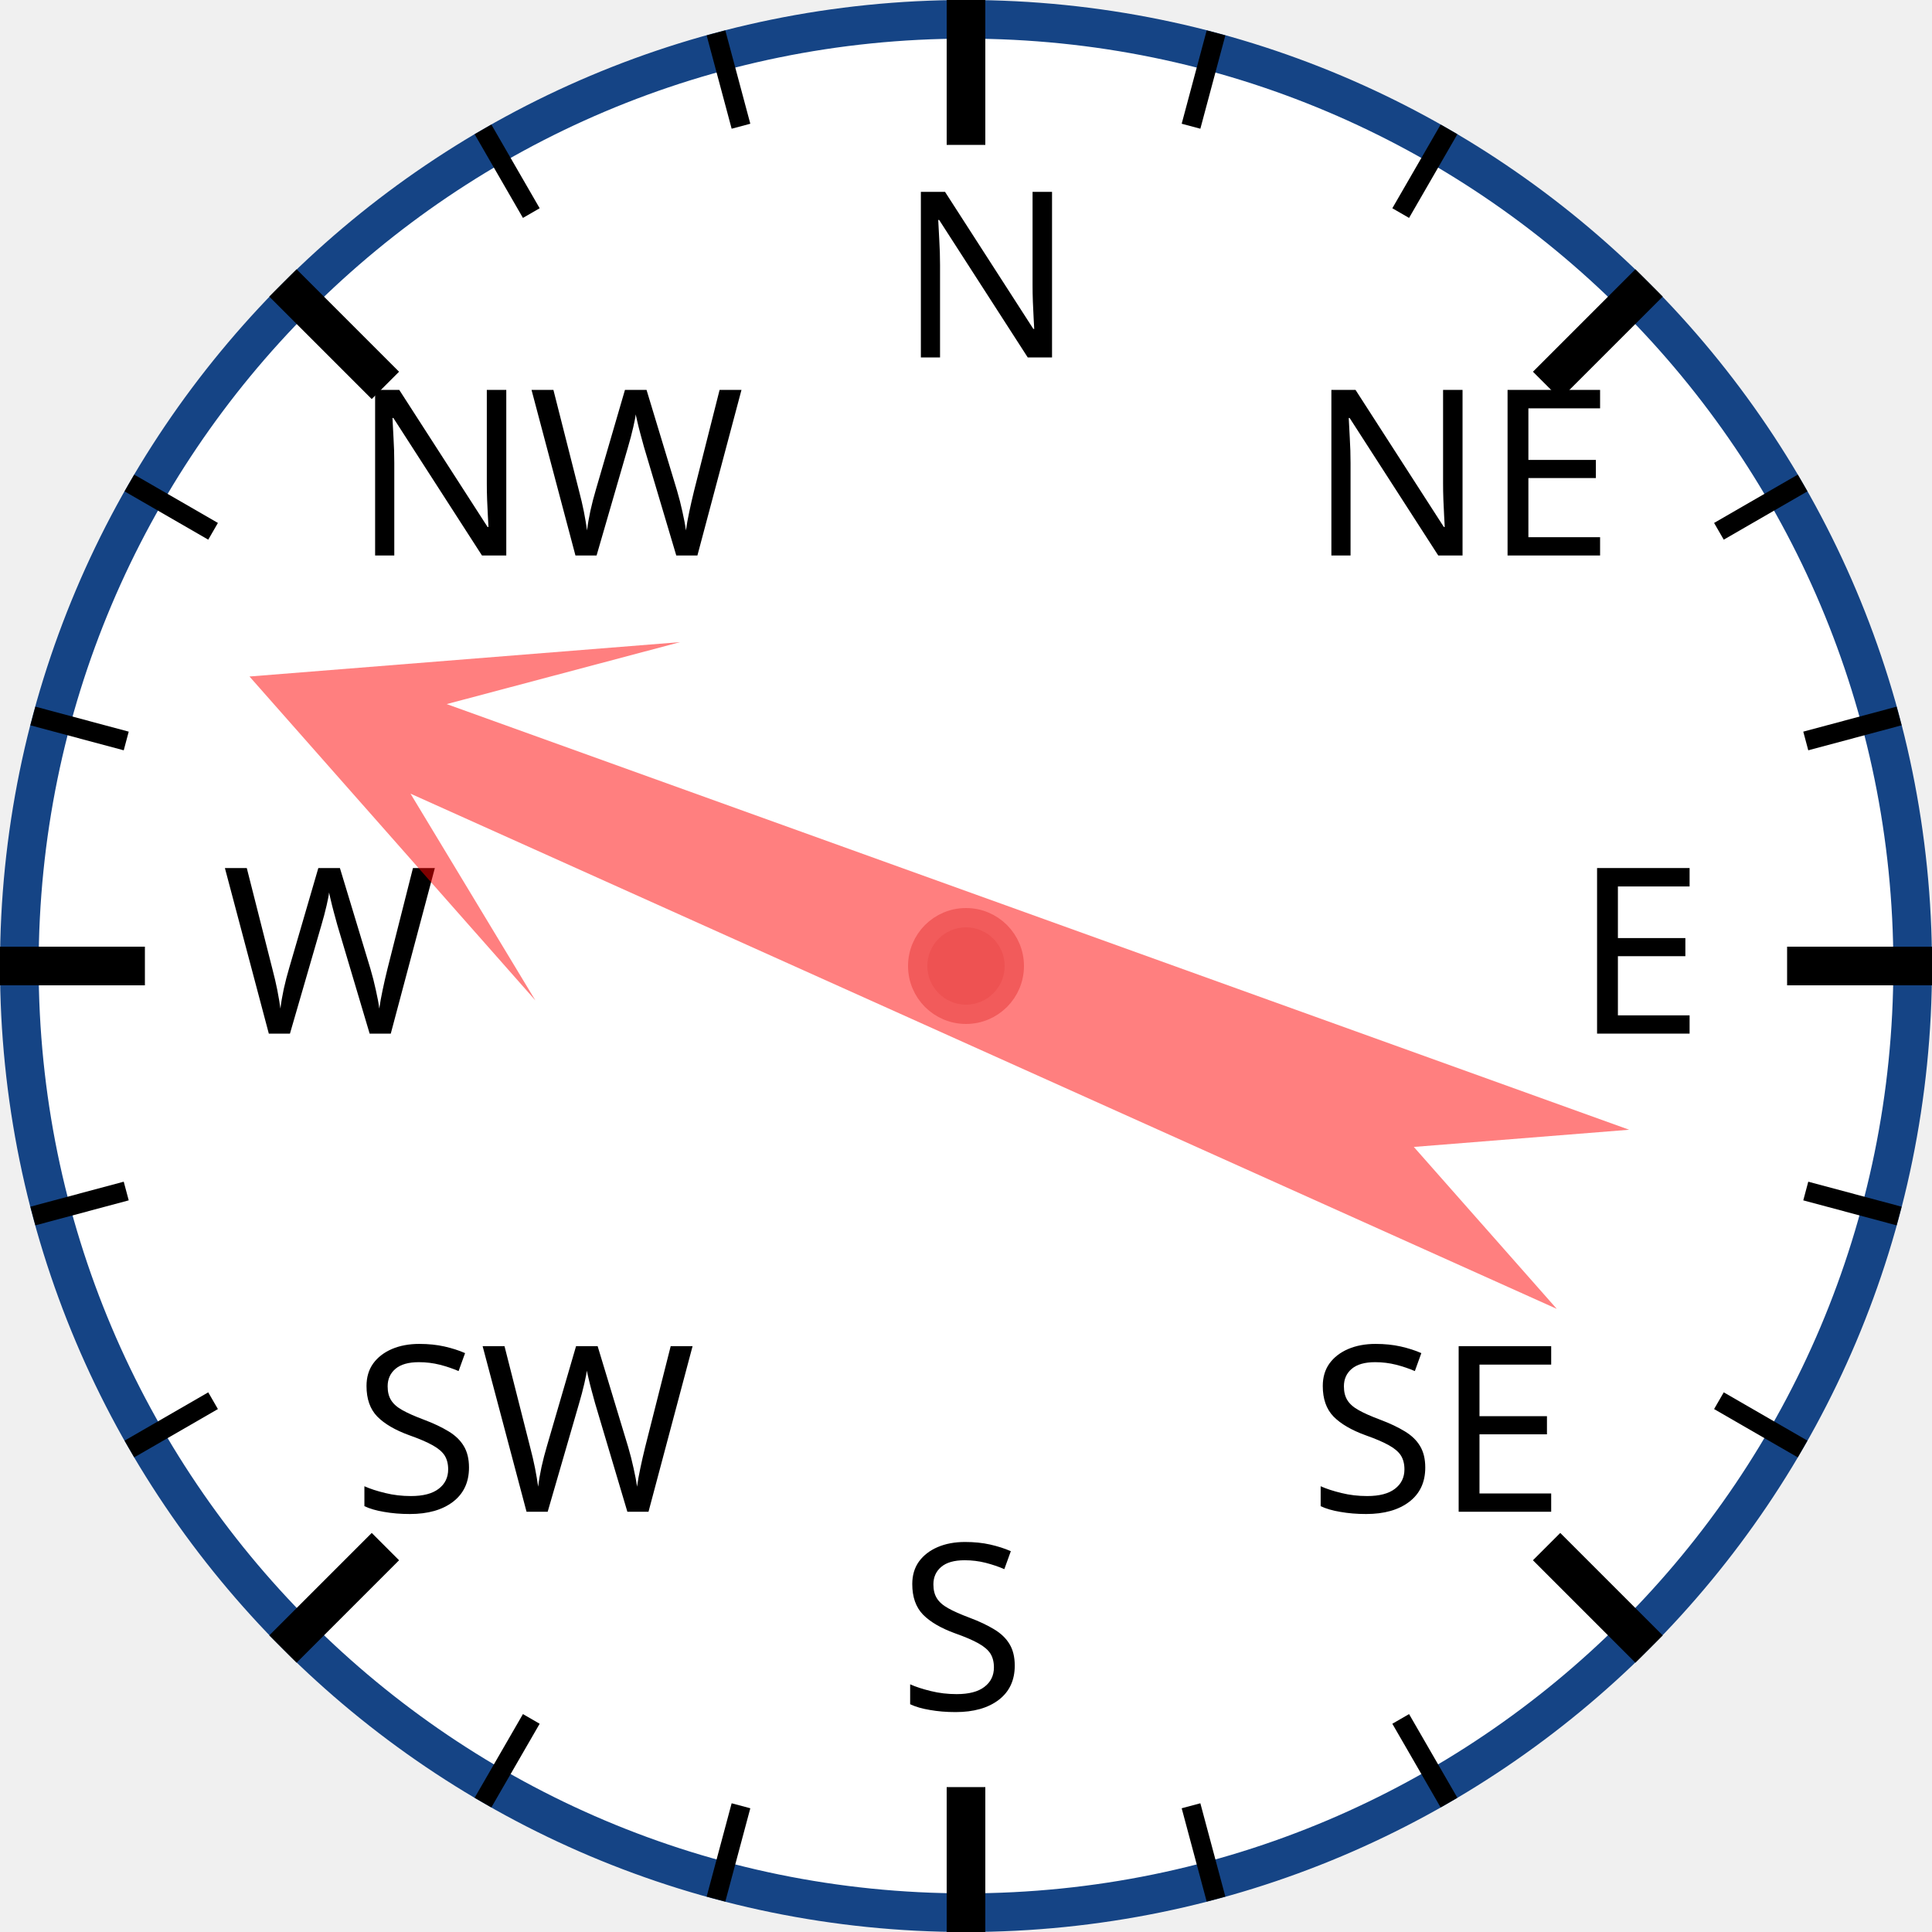
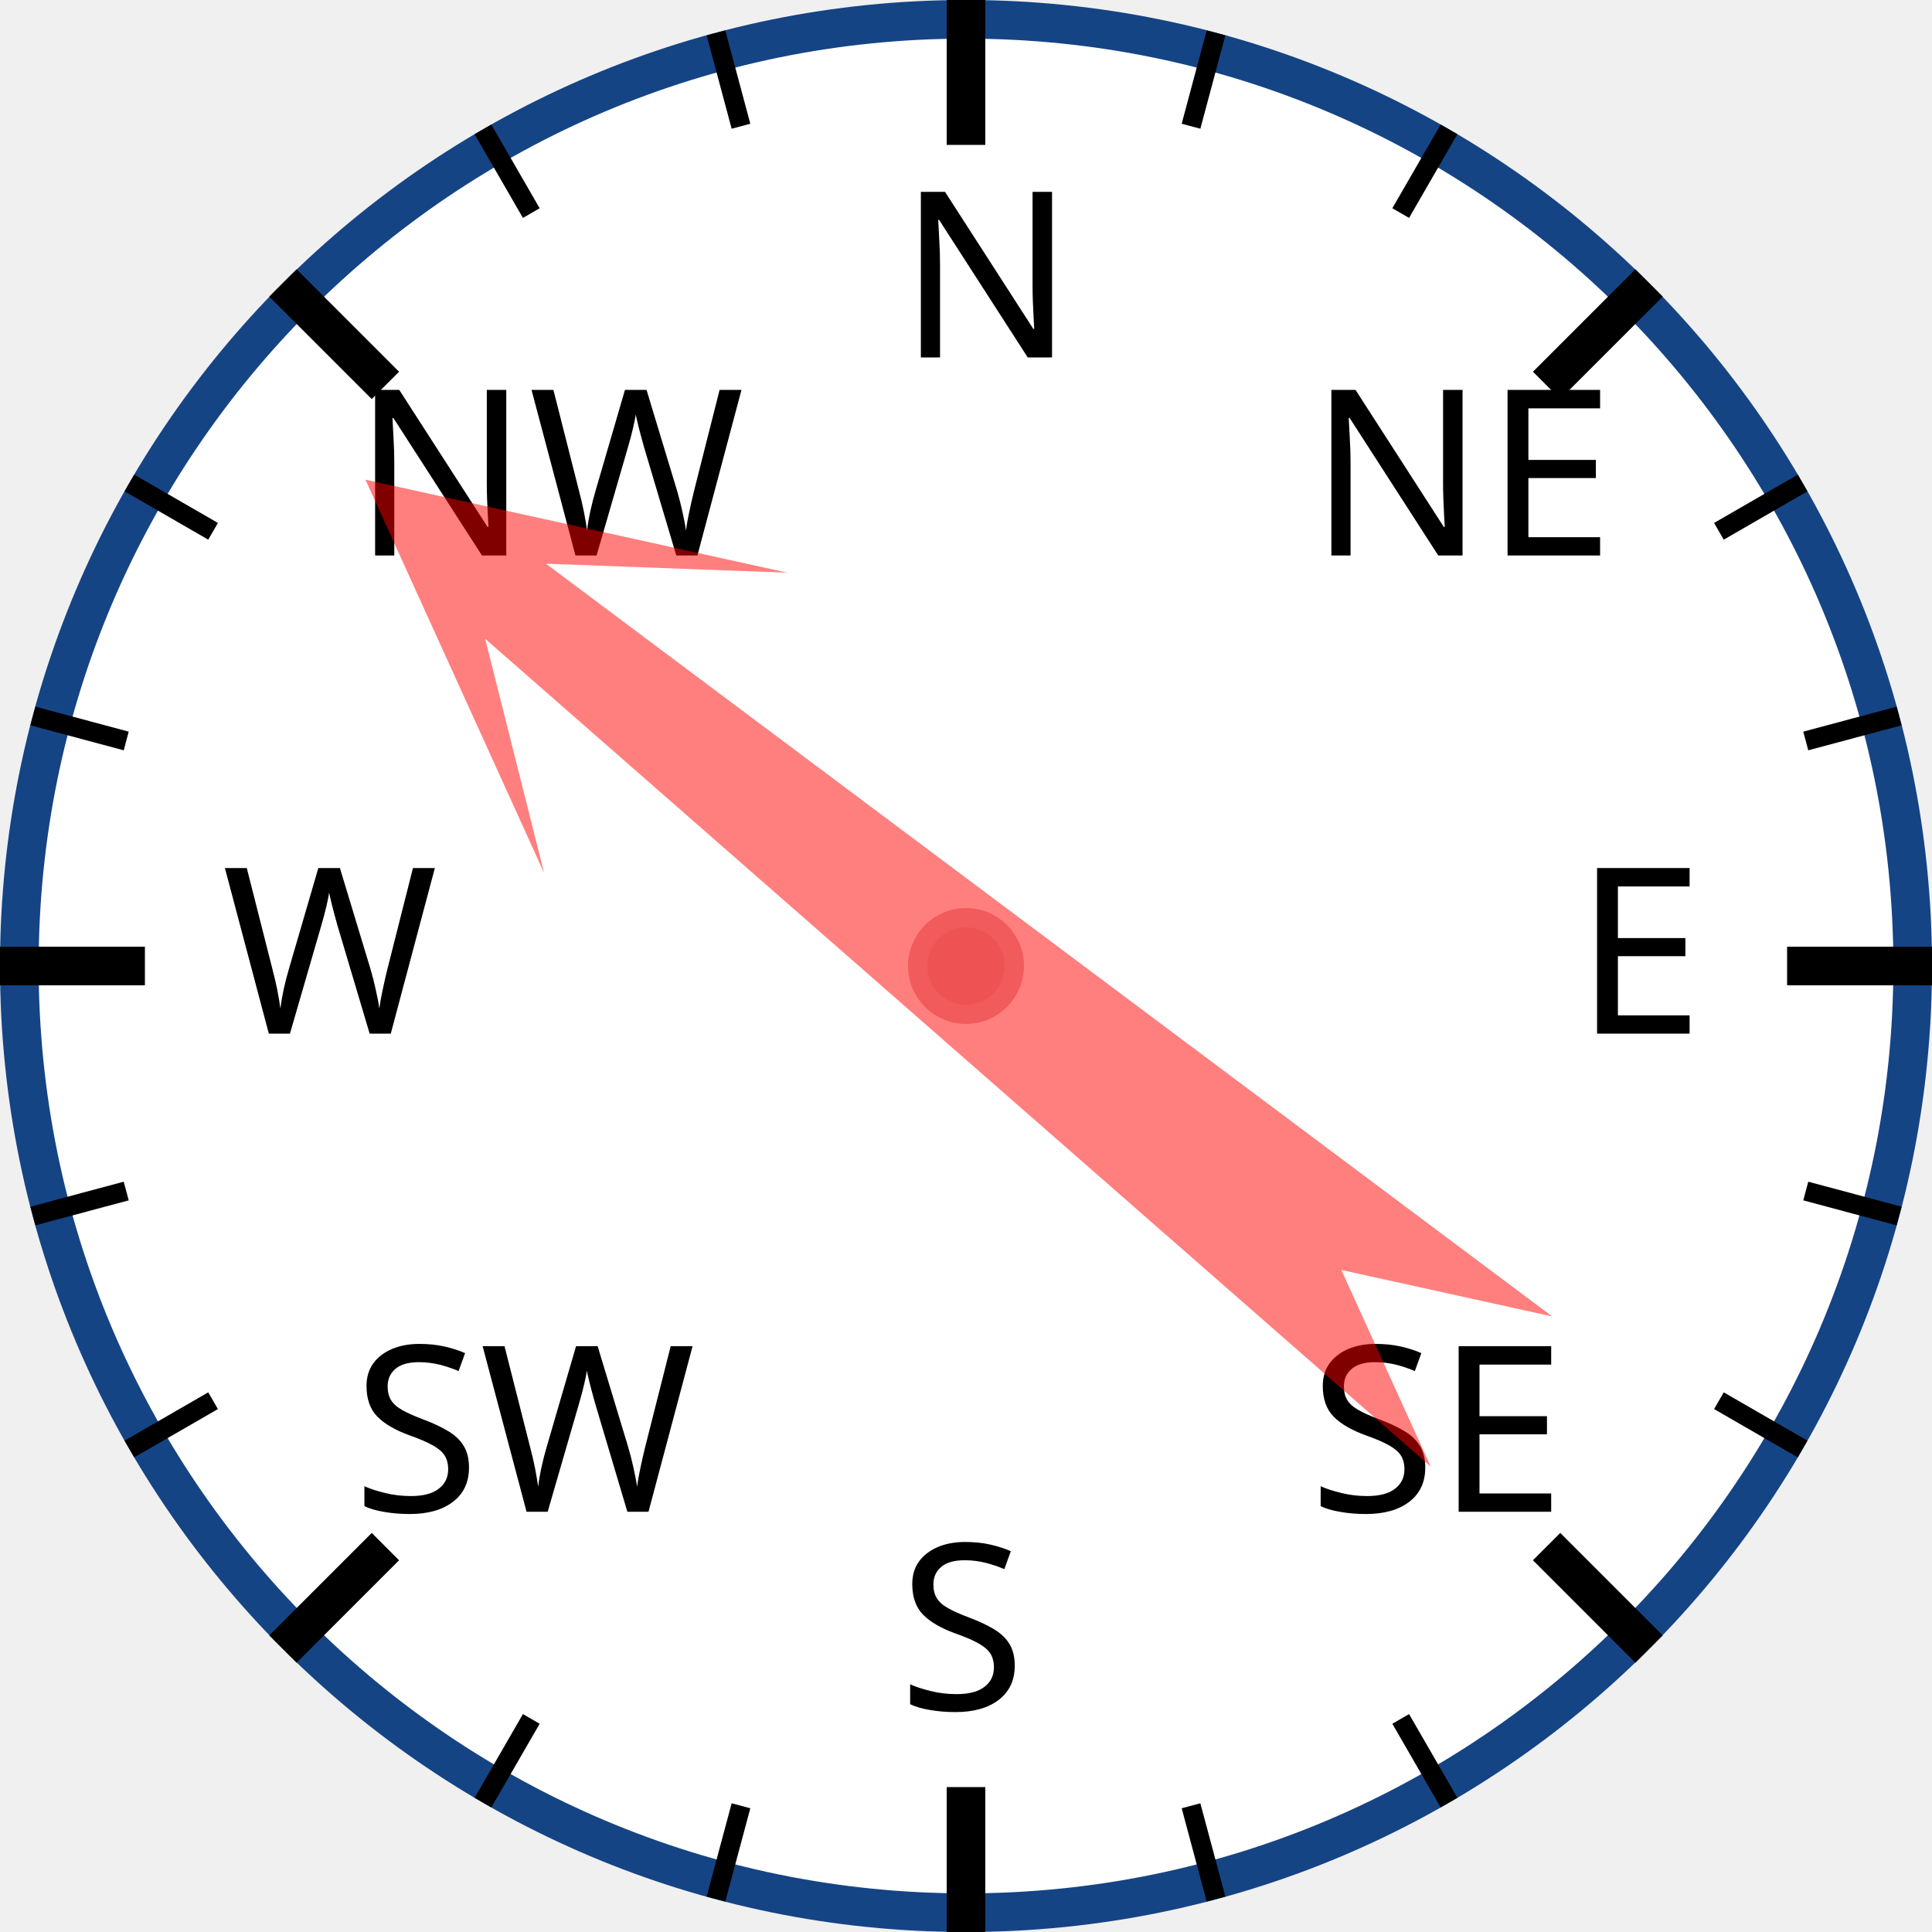
<svg xmlns="http://www.w3.org/2000/svg" width="120px" height="120px" viewBox="0 0 200 200">
  <circle cx="100" cy="100" r="98" style="fill: white; stroke: #154485; stroke-width: 4;" />
  <text x="93.0" y="37.0" style="font-family: sans-serif; font-size: 18pt;">N</text>
  <line x1="100.0" y1="0.0" x2="100.0" y2="15.0" style="stroke: black; stroke-width: 4;" />
  <line x1="74.118" y1="3.407" x2="76.706" y2="13.067" style="stroke: black; stroke-width: 2;" />
  <line x1="50" y1="13.397" x2="55" y2="22.058" style="stroke: black; stroke-width: 2;" />
  <text x="36.503" y="57.503" style="font-family: sans-serif; font-size: 18pt;">NW</text>
  <line x1="29.289" y1="29.289" x2="39.896" y2="39.896" style="stroke: black; stroke-width: 4;" />
  <line x1="13.397" y1="50" x2="22.058" y2="55" style="stroke: black; stroke-width: 2;" />
  <line x1="3.407" y1="74.118" x2="13.067" y2="76.706" style="stroke: black; stroke-width: 2;" />
  <text x="23.0" y="107.0" style="font-family: sans-serif; font-size: 18pt;">W</text>
  <line x1="0.0" y1="100.0" x2="15.0" y2="100.0" style="stroke: black; stroke-width: 4;" />
  <line x1="3.407" y1="125.882" x2="13.067" y2="123.294" style="stroke: black; stroke-width: 2;" />
  <line x1="13.397" y1="150" x2="22.058" y2="145" style="stroke: black; stroke-width: 2;" />
  <text x="36.503" y="156.497" style="font-family: sans-serif; font-size: 18pt;">SW</text>
  <line x1="29.289" y1="170.711" x2="39.896" y2="160.104" style="stroke: black; stroke-width: 4;" />
  <line x1="50" y1="186.603" x2="55" y2="177.942" style="stroke: black; stroke-width: 2;" />
  <line x1="74.118" y1="196.593" x2="76.706" y2="186.933" style="stroke: black; stroke-width: 2;" />
  <text x="93" y="177.0" style="font-family: sans-serif; font-size: 18pt;">S</text>
  <line x1="100" y1="200.0" x2="100" y2="185.0" style="stroke: black; stroke-width: 4;" />
  <line x1="125.882" y1="196.593" x2="123.294" y2="186.933" style="stroke: black; stroke-width: 2;" />
  <line x1="150.0" y1="186.603" x2="145.0" y2="177.942" style="stroke: black; stroke-width: 2;" />
  <text x="135.497" y="156.497" style="font-family: sans-serif; font-size: 18pt;">SE</text>
  <line x1="170.711" y1="170.711" x2="160.104" y2="160.104" style="stroke: black; stroke-width: 4;" />
  <line x1="186.603" y1="150" x2="177.942" y2="145" style="stroke: black; stroke-width: 2;" />
  <line x1="196.593" y1="125.882" x2="186.933" y2="123.294" style="stroke: black; stroke-width: 2;" />
  <text x="163.0" y="107" style="font-family: sans-serif; font-size: 18pt;">E</text>
  <line x1="200.0" y1="100" x2="185.0" y2="100" style="stroke: black; stroke-width: 4;" />
  <line x1="196.593" y1="74.118" x2="186.933" y2="76.706" style="stroke: black; stroke-width: 2;" />
  <line x1="186.603" y1="50" x2="177.942" y2="55" style="stroke: black; stroke-width: 2;" />
  <text x="135.497" y="57.503" style="font-family: sans-serif; font-size: 18pt;">NE</text>
  <line x1="170.711" y1="29.289" x2="160.104" y2="39.896" style="stroke: black; stroke-width: 4;" />
  <line x1="150" y1="13.397" x2="145" y2="22.058" style="stroke: black; stroke-width: 2;" />
  <line x1="125.882" y1="3.407" x2="123.294" y2="13.067" style="stroke: black; stroke-width: 2;" />
-   <polygon points="100 20 120 60 105 40 110 170 100 150 90 170 95 40 80 60" style="fill: red; fill-opacity: 0.5;" transform="rotate(292,100,100)" />
+   <polygon points="100 20 120 60 105 40 110 170 100 150 90 170 95 40 80 60" style="fill: red; fill-opacity: 0.5;" transform="rotate(309,100,100)" />
  <circle cx="100" cy="100" r="5" style="fill: #EE5252; stroke: #F25B5B; stroke-width: 2;" />
</svg>
